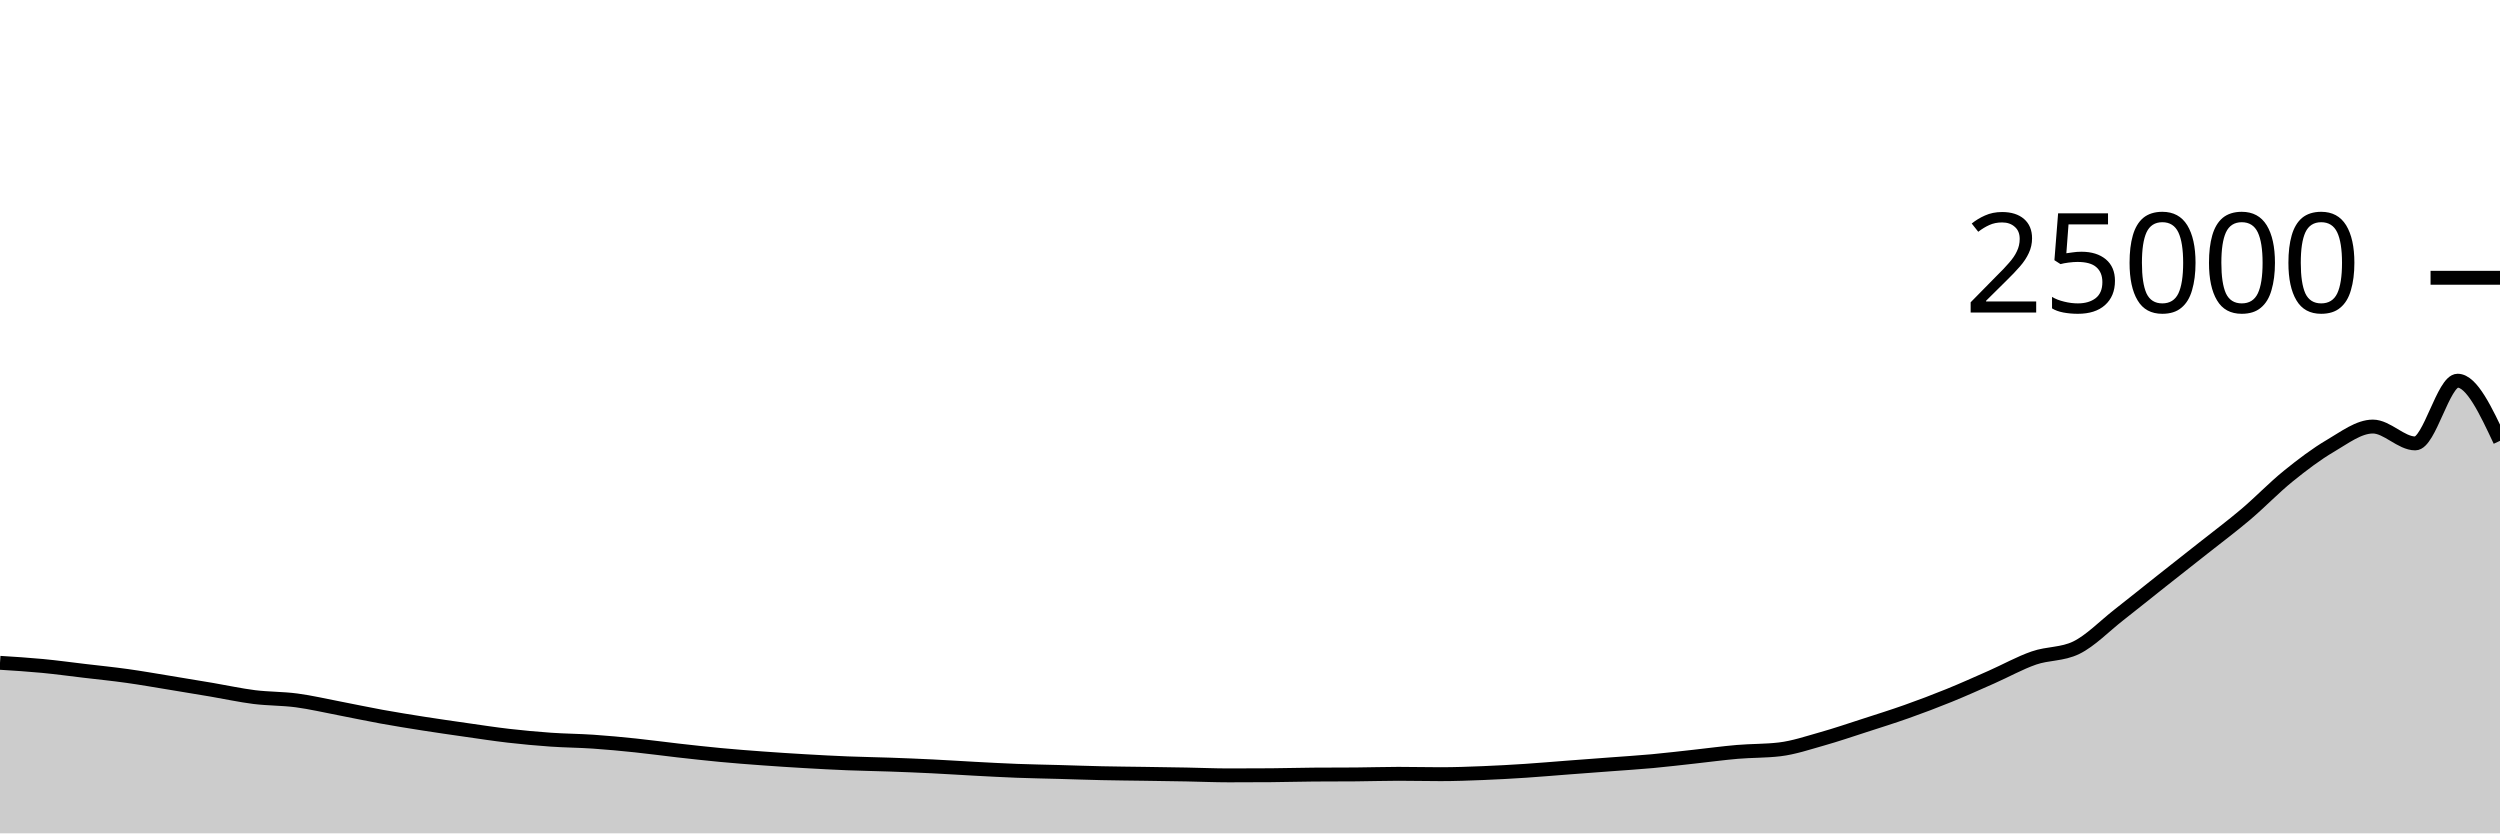
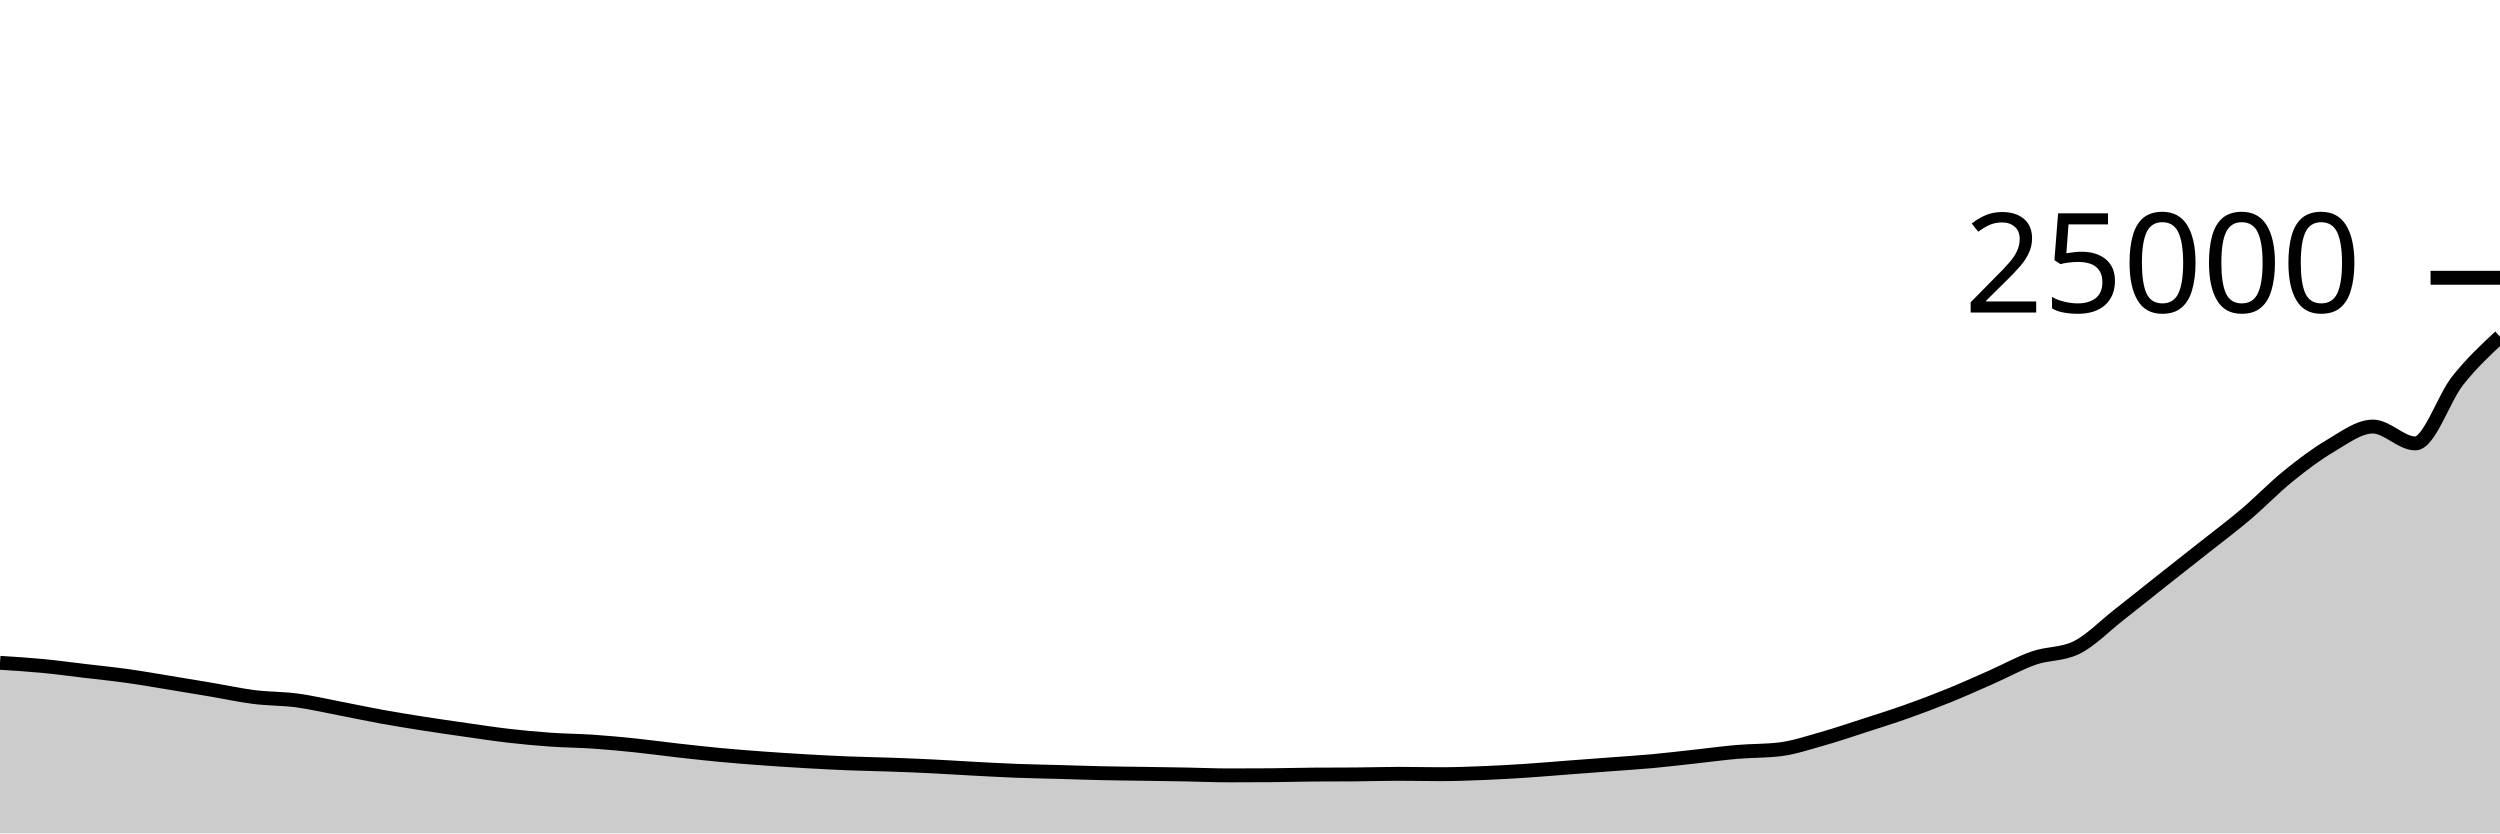
<svg xmlns="http://www.w3.org/2000/svg" viewBox="0 0 180 60">
  <g transform="translate(0,20)">
-     <path class="area" fill="rgba(0, 0, 0, 0.2)" d="M0,27.723C1.017,27.787,2.034,27.85,3.051,27.947C4.068,28.044,5.085,28.184,6.102,28.304C7.119,28.424,8.136,28.527,9.153,28.669C10.169,28.811,11.186,28.991,12.203,29.157C13.22,29.323,14.237,29.492,15.254,29.664C16.271,29.836,17.288,30.061,18.305,30.189C19.322,30.316,20.339,30.294,21.356,30.429C22.373,30.564,23.39,30.804,24.407,30.998C25.424,31.193,26.441,31.413,27.458,31.597C28.475,31.781,29.492,31.945,30.508,32.104C31.525,32.263,32.542,32.409,33.559,32.554C34.576,32.699,35.593,32.857,36.61,32.974C37.627,33.091,38.644,33.185,39.661,33.256C40.678,33.327,41.695,33.331,42.712,33.4C43.729,33.469,44.746,33.566,45.763,33.672C46.78,33.778,47.797,33.919,48.814,34.034C49.831,34.148,50.847,34.263,51.864,34.358C52.881,34.454,53.898,34.532,54.915,34.606C55.932,34.681,56.949,34.746,57.966,34.805C58.983,34.864,60,34.919,61.017,34.96C62.034,35.001,63.051,35.015,64.068,35.051C65.085,35.087,66.102,35.128,67.119,35.178C68.136,35.227,69.153,35.297,70.169,35.35C71.186,35.404,72.203,35.461,73.22,35.499C74.237,35.538,75.254,35.554,76.271,35.582C77.288,35.611,78.305,35.648,79.322,35.67C80.339,35.693,81.356,35.7,82.373,35.715C83.39,35.731,84.407,35.745,85.424,35.763C86.441,35.782,87.458,35.827,88.475,35.827C89.492,35.827,90.508,35.823,91.525,35.816C92.542,35.809,93.559,35.777,94.576,35.77C95.593,35.762,96.61,35.766,97.627,35.758C98.644,35.751,99.661,35.715,100.678,35.715C101.695,35.715,102.712,35.741,103.729,35.741C104.746,35.741,105.763,35.703,106.78,35.662C107.797,35.622,108.814,35.564,109.831,35.498C110.847,35.431,111.864,35.341,112.881,35.264C113.898,35.187,114.915,35.112,115.932,35.035C116.949,34.958,117.966,34.895,118.983,34.802C120,34.708,121.017,34.585,122.034,34.474C123.051,34.363,124.068,34.223,125.085,34.136C126.102,34.049,127.119,34.075,128.136,33.954C129.153,33.832,130.169,33.486,131.186,33.2C132.203,32.914,133.22,32.565,134.237,32.237C135.254,31.908,136.271,31.59,137.288,31.229C138.305,30.868,139.322,30.484,140.339,30.07C141.356,29.657,142.373,29.198,143.39,28.749C144.407,28.3,145.424,27.729,146.441,27.376C147.458,27.023,148.475,27.129,149.492,26.634C150.508,26.139,151.525,25.081,152.542,24.286C153.559,23.491,154.576,22.669,155.593,21.864C156.61,21.059,157.627,20.264,158.644,19.459C159.661,18.654,160.678,17.897,161.695,17.035C162.712,16.173,163.729,15.111,164.746,14.288C165.763,13.465,166.78,12.692,167.797,12.096C168.814,11.5,169.831,10.712,170.847,10.712C171.864,10.712,172.881,11.926,173.898,11.926C174.915,11.926,175.932,7.41,176.949,7.41C177.966,7.41,178.983,9.574,180,11.739L180,40C178.983,40,177.966,40,176.949,40C175.932,40,174.915,40,173.898,40C172.881,40,171.864,40,170.847,40C169.831,40,168.814,40,167.797,40C166.78,40,165.763,40,164.746,40C163.729,40,162.712,40,161.695,40C160.678,40,159.661,40,158.644,40C157.627,40,156.61,40,155.593,40C154.576,40,153.559,40,152.542,40C151.525,40,150.508,40,149.492,40C148.475,40,147.458,40,146.441,40C145.424,40,144.407,40,143.39,40C142.373,40,141.356,40,140.339,40C139.322,40,138.305,40,137.288,40C136.271,40,135.254,40,134.237,40C133.22,40,132.203,40,131.186,40C130.169,40,129.153,40,128.136,40C127.119,40,126.102,40,125.085,40C124.068,40,123.051,40,122.034,40C121.017,40,120,40,118.983,40C117.966,40,116.949,40,115.932,40C114.915,40,113.898,40,112.881,40C111.864,40,110.847,40,109.831,40C108.814,40,107.797,40,106.78,40C105.763,40,104.746,40,103.729,40C102.712,40,101.695,40,100.678,40C99.661,40,98.644,40,97.627,40C96.61,40,95.593,40,94.576,40C93.559,40,92.542,40,91.525,40C90.508,40,89.492,40,88.475,40C87.458,40,86.441,40,85.424,40C84.407,40,83.39,40,82.373,40C81.356,40,80.339,40,79.322,40C78.305,40,77.288,40,76.271,40C75.254,40,74.237,40,73.22,40C72.203,40,71.186,40,70.169,40C69.153,40,68.136,40,67.119,40C66.102,40,65.085,40,64.068,40C63.051,40,62.034,40,61.017,40C60,40,58.983,40,57.966,40C56.949,40,55.932,40,54.915,40C53.898,40,52.881,40,51.864,40C50.847,40,49.831,40,48.814,40C47.797,40,46.78,40,45.763,40C44.746,40,43.729,40,42.712,40C41.695,40,40.678,40,39.661,40C38.644,40,37.627,40,36.61,40C35.593,40,34.576,40,33.559,40C32.542,40,31.525,40,30.508,40C29.492,40,28.475,40,27.458,40C26.441,40,25.424,40,24.407,40C23.39,40,22.373,40,21.356,40C20.339,40,19.322,40,18.305,40C17.288,40,16.271,40,15.254,40C14.237,40,13.22,40,12.203,40C11.186,40,10.169,40,9.153,40C8.136,40,7.119,40,6.102,40C5.085,40,4.068,40,3.051,40C2.034,40,1.017,40,0,40Z" />
-     <path class="line" stroke="black" fill="none" d="M0,27.723C1.017,27.787,2.034,27.85,3.051,27.947C4.068,28.044,5.085,28.184,6.102,28.304C7.119,28.424,8.136,28.527,9.153,28.669C10.169,28.811,11.186,28.991,12.203,29.157C13.22,29.323,14.237,29.492,15.254,29.664C16.271,29.836,17.288,30.061,18.305,30.189C19.322,30.316,20.339,30.294,21.356,30.429C22.373,30.564,23.39,30.804,24.407,30.998C25.424,31.193,26.441,31.413,27.458,31.597C28.475,31.781,29.492,31.945,30.508,32.104C31.525,32.263,32.542,32.409,33.559,32.554C34.576,32.699,35.593,32.857,36.61,32.974C37.627,33.091,38.644,33.185,39.661,33.256C40.678,33.327,41.695,33.331,42.712,33.4C43.729,33.469,44.746,33.566,45.763,33.672C46.78,33.778,47.797,33.919,48.814,34.034C49.831,34.148,50.847,34.263,51.864,34.358C52.881,34.454,53.898,34.532,54.915,34.606C55.932,34.681,56.949,34.746,57.966,34.805C58.983,34.864,60,34.919,61.017,34.96C62.034,35.001,63.051,35.015,64.068,35.051C65.085,35.087,66.102,35.128,67.119,35.178C68.136,35.227,69.153,35.297,70.169,35.35C71.186,35.404,72.203,35.461,73.22,35.499C74.237,35.538,75.254,35.554,76.271,35.582C77.288,35.611,78.305,35.648,79.322,35.67C80.339,35.693,81.356,35.7,82.373,35.715C83.39,35.731,84.407,35.745,85.424,35.763C86.441,35.782,87.458,35.827,88.475,35.827C89.492,35.827,90.508,35.823,91.525,35.816C92.542,35.809,93.559,35.777,94.576,35.77C95.593,35.762,96.61,35.766,97.627,35.758C98.644,35.751,99.661,35.715,100.678,35.715C101.695,35.715,102.712,35.741,103.729,35.741C104.746,35.741,105.763,35.703,106.78,35.662C107.797,35.622,108.814,35.564,109.831,35.498C110.847,35.431,111.864,35.341,112.881,35.264C113.898,35.187,114.915,35.112,115.932,35.035C116.949,34.958,117.966,34.895,118.983,34.802C120,34.708,121.017,34.585,122.034,34.474C123.051,34.363,124.068,34.223,125.085,34.136C126.102,34.049,127.119,34.075,128.136,33.954C129.153,33.832,130.169,33.486,131.186,33.2C132.203,32.914,133.22,32.565,134.237,32.237C135.254,31.908,136.271,31.59,137.288,31.229C138.305,30.868,139.322,30.484,140.339,30.07C141.356,29.657,142.373,29.198,143.39,28.749C144.407,28.3,145.424,27.729,146.441,27.376C147.458,27.023,148.475,27.129,149.492,26.634C150.508,26.139,151.525,25.081,152.542,24.286C153.559,23.491,154.576,22.669,155.593,21.864C156.61,21.059,157.627,20.264,158.644,19.459C159.661,18.654,160.678,17.897,161.695,17.035C162.712,16.173,163.729,15.111,164.746,14.288C165.763,13.465,166.78,12.692,167.797,12.096C168.814,11.5,169.831,10.712,170.847,10.712C171.864,10.712,172.881,11.926,173.898,11.926C174.915,11.926,175.932,7.41,176.949,7.41C177.966,7.41,178.983,9.574,180,11.739" />
+     <path class="area" fill="rgba(0, 0, 0, 0.2)" d="M0,27.723C1.017,27.787,2.034,27.85,3.051,27.947C4.068,28.044,5.085,28.184,6.102,28.304C7.119,28.424,8.136,28.527,9.153,28.669C10.169,28.811,11.186,28.991,12.203,29.157C13.22,29.323,14.237,29.492,15.254,29.664C16.271,29.836,17.288,30.061,18.305,30.189C19.322,30.316,20.339,30.294,21.356,30.429C22.373,30.564,23.39,30.804,24.407,30.998C25.424,31.193,26.441,31.413,27.458,31.597C28.475,31.781,29.492,31.945,30.508,32.104C31.525,32.263,32.542,32.409,33.559,32.554C34.576,32.699,35.593,32.857,36.61,32.974C37.627,33.091,38.644,33.185,39.661,33.256C40.678,33.327,41.695,33.331,42.712,33.4C43.729,33.469,44.746,33.566,45.763,33.672C46.78,33.778,47.797,33.919,48.814,34.034C49.831,34.148,50.847,34.263,51.864,34.358C52.881,34.454,53.898,34.532,54.915,34.606C55.932,34.681,56.949,34.746,57.966,34.805C58.983,34.864,60,34.919,61.017,34.96C62.034,35.001,63.051,35.015,64.068,35.051C65.085,35.087,66.102,35.128,67.119,35.178C68.136,35.227,69.153,35.297,70.169,35.35C71.186,35.404,72.203,35.461,73.22,35.499C74.237,35.538,75.254,35.554,76.271,35.582C77.288,35.611,78.305,35.648,79.322,35.67C80.339,35.693,81.356,35.7,82.373,35.715C83.39,35.731,84.407,35.745,85.424,35.763C86.441,35.782,87.458,35.827,88.475,35.827C89.492,35.827,90.508,35.823,91.525,35.816C92.542,35.809,93.559,35.777,94.576,35.77C95.593,35.762,96.61,35.766,97.627,35.758C98.644,35.751,99.661,35.715,100.678,35.715C101.695,35.715,102.712,35.741,103.729,35.741C104.746,35.741,105.763,35.703,106.78,35.662C107.797,35.622,108.814,35.564,109.831,35.498C110.847,35.431,111.864,35.341,112.881,35.264C113.898,35.187,114.915,35.112,115.932,35.035C116.949,34.958,117.966,34.895,118.983,34.802C120,34.708,121.017,34.585,122.034,34.474C123.051,34.363,124.068,34.223,125.085,34.136C126.102,34.049,127.119,34.075,128.136,33.954C129.153,33.832,130.169,33.486,131.186,33.2C132.203,32.914,133.22,32.565,134.237,32.237C135.254,31.908,136.271,31.59,137.288,31.229C138.305,30.868,139.322,30.484,140.339,30.07C141.356,29.657,142.373,29.198,143.39,28.749C144.407,28.3,145.424,27.729,146.441,27.376C147.458,27.023,148.475,27.129,149.492,26.634C150.508,26.139,151.525,25.081,152.542,24.286C153.559,23.491,154.576,22.669,155.593,21.864C156.61,21.059,157.627,20.264,158.644,19.459C159.661,18.654,160.678,17.897,161.695,17.035C162.712,16.173,163.729,15.111,164.746,14.288C165.763,13.465,166.78,12.692,167.797,12.096C168.814,11.5,169.831,10.712,170.847,10.712C171.864,10.712,172.881,11.926,173.898,11.926C174.915,11.926,175.932,8.691,176.949,7.41C177.966,6.128,178.983,5.182,180,4.237L180,40C178.983,40,177.966,40,176.949,40C175.932,40,174.915,40,173.898,40C172.881,40,171.864,40,170.847,40C169.831,40,168.814,40,167.797,40C166.78,40,165.763,40,164.746,40C163.729,40,162.712,40,161.695,40C160.678,40,159.661,40,158.644,40C157.627,40,156.61,40,155.593,40C154.576,40,153.559,40,152.542,40C151.525,40,150.508,40,149.492,40C148.475,40,147.458,40,146.441,40C145.424,40,144.407,40,143.39,40C142.373,40,141.356,40,140.339,40C139.322,40,138.305,40,137.288,40C136.271,40,135.254,40,134.237,40C133.22,40,132.203,40,131.186,40C130.169,40,129.153,40,128.136,40C127.119,40,126.102,40,125.085,40C124.068,40,123.051,40,122.034,40C121.017,40,120,40,118.983,40C117.966,40,116.949,40,115.932,40C114.915,40,113.898,40,112.881,40C111.864,40,110.847,40,109.831,40C108.814,40,107.797,40,106.78,40C105.763,40,104.746,40,103.729,40C102.712,40,101.695,40,100.678,40C99.661,40,98.644,40,97.627,40C96.61,40,95.593,40,94.576,40C93.559,40,92.542,40,91.525,40C90.508,40,89.492,40,88.475,40C87.458,40,86.441,40,85.424,40C84.407,40,83.39,40,82.373,40C81.356,40,80.339,40,79.322,40C78.305,40,77.288,40,76.271,40C75.254,40,74.237,40,73.22,40C72.203,40,71.186,40,70.169,40C69.153,40,68.136,40,67.119,40C66.102,40,65.085,40,64.068,40C63.051,40,62.034,40,61.017,40C60,40,58.983,40,57.966,40C56.949,40,55.932,40,54.915,40C53.898,40,52.881,40,51.864,40C50.847,40,49.831,40,48.814,40C47.797,40,46.78,40,45.763,40C44.746,40,43.729,40,42.712,40C41.695,40,40.678,40,39.661,40C38.644,40,37.627,40,36.61,40C35.593,40,34.576,40,33.559,40C32.542,40,31.525,40,30.508,40C29.492,40,28.475,40,27.458,40C26.441,40,25.424,40,24.407,40C23.39,40,22.373,40,21.356,40C20.339,40,19.322,40,18.305,40C17.288,40,16.271,40,15.254,40C14.237,40,13.22,40,12.203,40C11.186,40,10.169,40,9.153,40C8.136,40,7.119,40,6.102,40C5.085,40,4.068,40,3.051,40C2.034,40,1.017,40,0,40Z" />
+     <path class="line" stroke="black" fill="none" d="M0,27.723C1.017,27.787,2.034,27.85,3.051,27.947C4.068,28.044,5.085,28.184,6.102,28.304C7.119,28.424,8.136,28.527,9.153,28.669C10.169,28.811,11.186,28.991,12.203,29.157C13.22,29.323,14.237,29.492,15.254,29.664C16.271,29.836,17.288,30.061,18.305,30.189C19.322,30.316,20.339,30.294,21.356,30.429C22.373,30.564,23.39,30.804,24.407,30.998C25.424,31.193,26.441,31.413,27.458,31.597C28.475,31.781,29.492,31.945,30.508,32.104C31.525,32.263,32.542,32.409,33.559,32.554C34.576,32.699,35.593,32.857,36.61,32.974C37.627,33.091,38.644,33.185,39.661,33.256C40.678,33.327,41.695,33.331,42.712,33.4C43.729,33.469,44.746,33.566,45.763,33.672C46.78,33.778,47.797,33.919,48.814,34.034C49.831,34.148,50.847,34.263,51.864,34.358C52.881,34.454,53.898,34.532,54.915,34.606C55.932,34.681,56.949,34.746,57.966,34.805C58.983,34.864,60,34.919,61.017,34.96C62.034,35.001,63.051,35.015,64.068,35.051C65.085,35.087,66.102,35.128,67.119,35.178C68.136,35.227,69.153,35.297,70.169,35.35C71.186,35.404,72.203,35.461,73.22,35.499C74.237,35.538,75.254,35.554,76.271,35.582C77.288,35.611,78.305,35.648,79.322,35.67C80.339,35.693,81.356,35.7,82.373,35.715C83.39,35.731,84.407,35.745,85.424,35.763C86.441,35.782,87.458,35.827,88.475,35.827C89.492,35.827,90.508,35.823,91.525,35.816C92.542,35.809,93.559,35.777,94.576,35.77C95.593,35.762,96.61,35.766,97.627,35.758C98.644,35.751,99.661,35.715,100.678,35.715C101.695,35.715,102.712,35.741,103.729,35.741C104.746,35.741,105.763,35.703,106.78,35.662C107.797,35.622,108.814,35.564,109.831,35.498C110.847,35.431,111.864,35.341,112.881,35.264C113.898,35.187,114.915,35.112,115.932,35.035C116.949,34.958,117.966,34.895,118.983,34.802C120,34.708,121.017,34.585,122.034,34.474C123.051,34.363,124.068,34.223,125.085,34.136C126.102,34.049,127.119,34.075,128.136,33.954C129.153,33.832,130.169,33.486,131.186,33.2C132.203,32.914,133.22,32.565,134.237,32.237C135.254,31.908,136.271,31.59,137.288,31.229C138.305,30.868,139.322,30.484,140.339,30.07C141.356,29.657,142.373,29.198,143.39,28.749C144.407,28.3,145.424,27.729,146.441,27.376C147.458,27.023,148.475,27.129,149.492,26.634C150.508,26.139,151.525,25.081,152.542,24.286C153.559,23.491,154.576,22.669,155.593,21.864C156.61,21.059,157.627,20.264,158.644,19.459C159.661,18.654,160.678,17.897,161.695,17.035C162.712,16.173,163.729,15.111,164.746,14.288C165.763,13.465,166.78,12.692,167.797,12.096C168.814,11.5,169.831,10.712,170.847,10.712C171.864,10.712,172.881,11.926,173.898,11.926C174.915,11.926,175.932,8.691,176.949,7.41C177.966,6.128,178.983,5.182,180,4.237" />
    <path class="axis-ceiling" stroke-width="1" stroke="black" fill="none" d="M175,0L180,0" />
    <text class="axis-ceiling-label" font-family="sans-serif" text-anchor="end" font-size="10px" x="170" y="2.5">25000</text>
  </g>
</svg>
